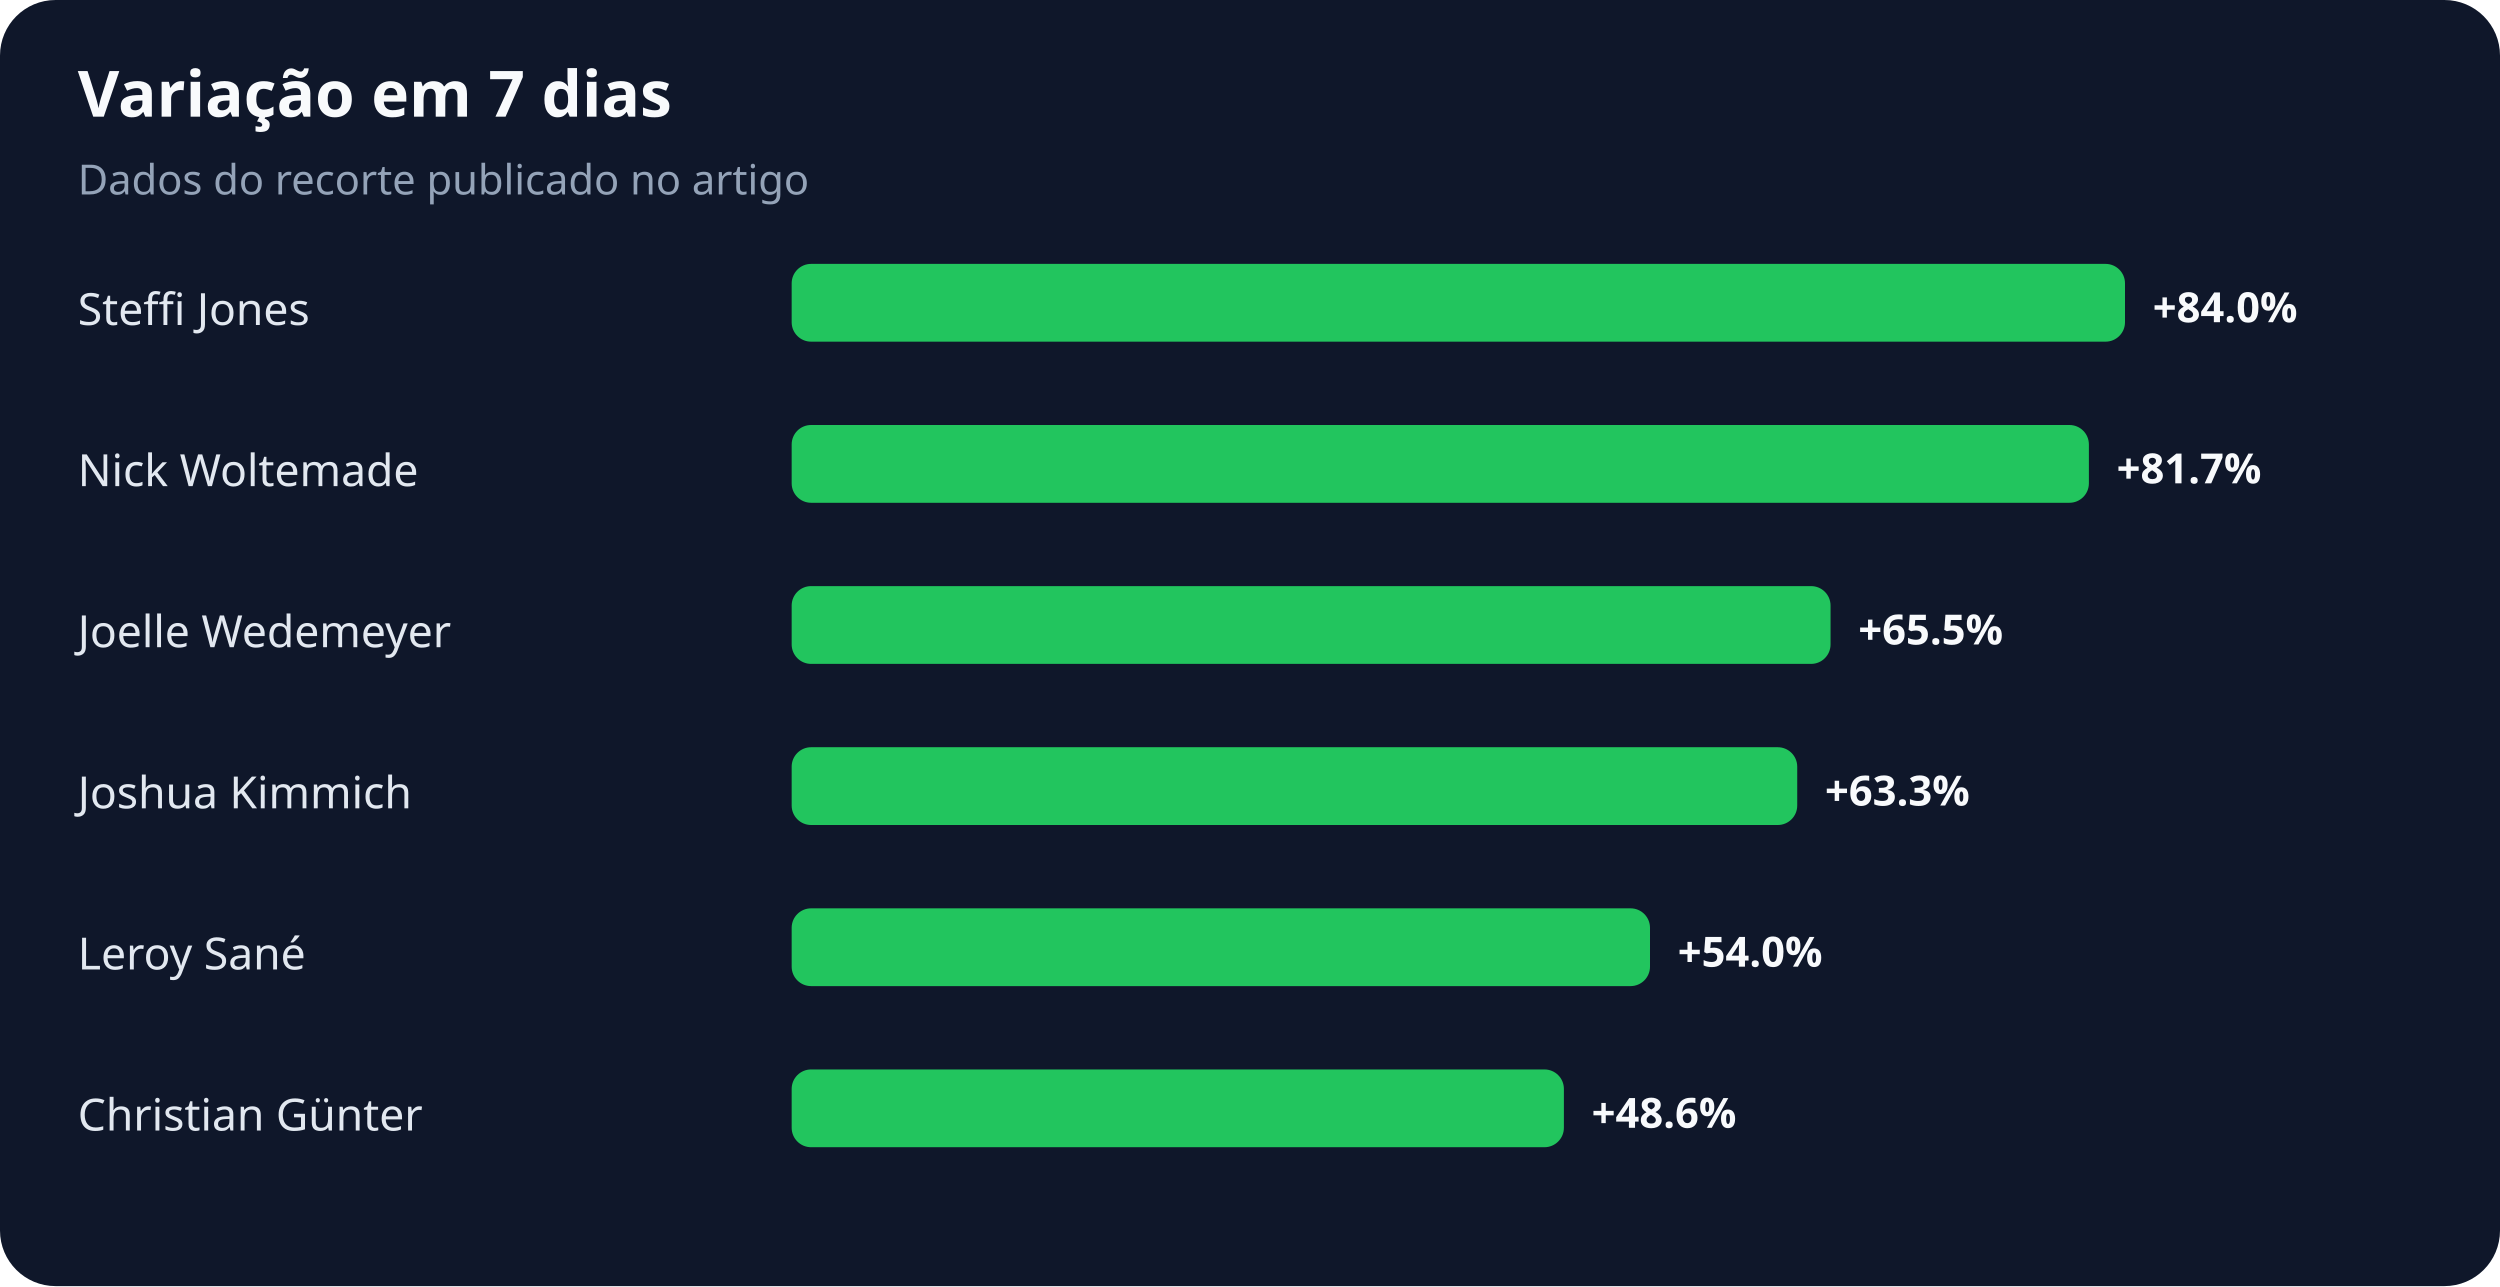
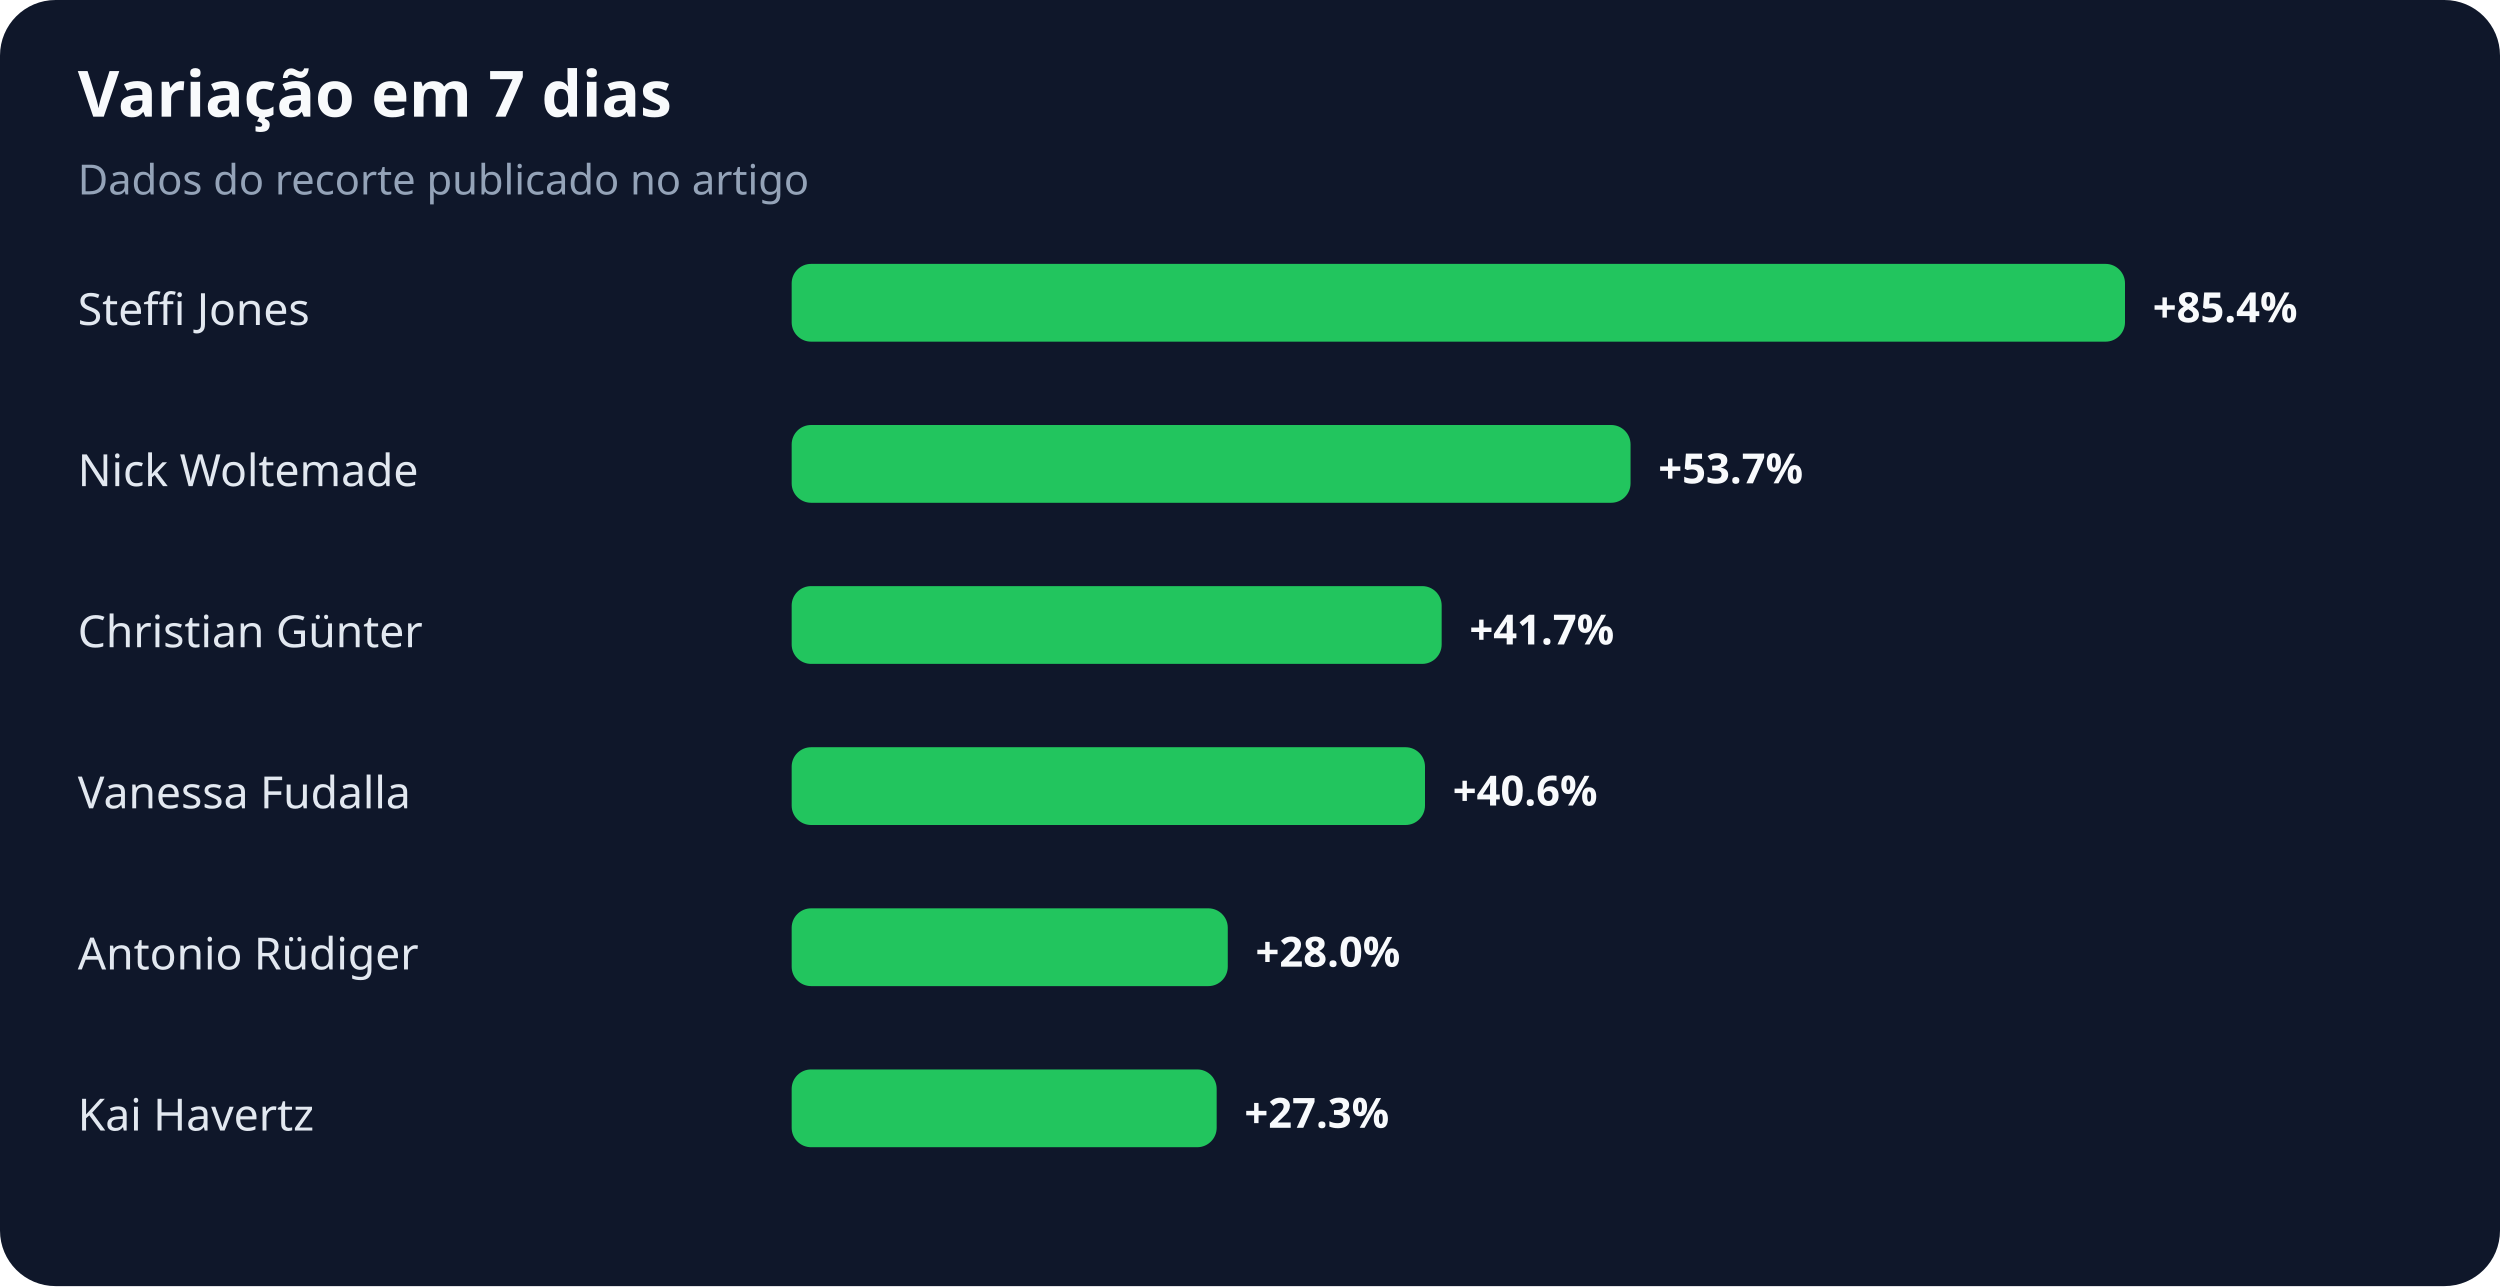
<svg xmlns="http://www.w3.org/2000/svg" width="900" height="463" viewBox="0 0 900 463" role="img" aria-labelledby="title desc">
  <rect width="100%" height="100%" rx="20" fill="#0f172a" />
  <text x="28" y="42" fill="#f8fafc" font-family="system-ui,sans-serif" font-size="23" font-weight="700">Variação em 7 dias</text>
  <text x="28" y="70" fill="#94a3b8" font-family="system-ui,sans-serif" font-size="15">Dados do recorte publicado no artigo</text>
  <text x="28" y="117" fill="#e2e8f0" font-family="system-ui,sans-serif" font-size="16">Steffi Jones</text>
  <rect x="285" y="95" width="480" height="28" rx="7" fill="#22c55e" />
-   <text x="775" y="116" fill="#f8fafc" font-family="system-ui,sans-serif" font-size="15" font-weight="700">+84.0%</text>
+   <text x="775" y="116" fill="#f8fafc" font-family="system-ui,sans-serif" font-size="15" font-weight="700">+85.4%</text>
  <text x="28" y="175" fill="#e2e8f0" font-family="system-ui,sans-serif" font-size="16">Nick Woltemade</text>
-   <rect x="285" y="153" width="467" height="28" rx="7" fill="#22c55e" />
-   <text x="762" y="174" fill="#f8fafc" font-family="system-ui,sans-serif" font-size="15" font-weight="700">+81.7%</text>
-   <text x="28" y="233" fill="#e2e8f0" font-family="system-ui,sans-serif" font-size="16">Joelle Wedemeyer</text>
-   <rect x="285" y="211" width="374" height="28" rx="7" fill="#22c55e" />
-   <text x="669" y="232" fill="#f8fafc" font-family="system-ui,sans-serif" font-size="15" font-weight="700">+65.5%</text>
-   <text x="28" y="291" fill="#e2e8f0" font-family="system-ui,sans-serif" font-size="16">Joshua Kimmich</text>
-   <rect x="285" y="269" width="362" height="28" rx="7" fill="#22c55e" />
-   <text x="657" y="290" fill="#f8fafc" font-family="system-ui,sans-serif" font-size="15" font-weight="700">+63.3%</text>
-   <text x="28" y="349" fill="#e2e8f0" font-family="system-ui,sans-serif" font-size="16">Leroy Sané</text>
-   <rect x="285" y="327" width="309" height="28" rx="7" fill="#22c55e" />
-   <text x="604" y="348" fill="#f8fafc" font-family="system-ui,sans-serif" font-size="15" font-weight="700">+54.0%</text>
-   <text x="28" y="407" fill="#e2e8f0" font-family="system-ui,sans-serif" font-size="16">Christian Günter</text>
-   <rect x="285" y="385" width="278" height="28" rx="7" fill="#22c55e" />
-   <text x="573" y="406" fill="#f8fafc" font-family="system-ui,sans-serif" font-size="15" font-weight="700">+48.6%</text>
+   <rect x="285" y="153" width="302" height="28" rx="7" fill="#22c55e" />
+   <text x="597" y="174" fill="#f8fafc" font-family="system-ui,sans-serif" font-size="15" font-weight="700">+53.7%</text>
+   <text x="28" y="233" fill="#e2e8f0" font-family="system-ui,sans-serif" font-size="16">Christian Günter</text>
+   <rect x="285" y="211" width="234" height="28" rx="7" fill="#22c55e" />
+   <text x="529" y="232" fill="#f8fafc" font-family="system-ui,sans-serif" font-size="15" font-weight="700">+41.7%</text>
+   <text x="28" y="291" fill="#e2e8f0" font-family="system-ui,sans-serif" font-size="16">Vanessa Fudalla</text>
+   <rect x="285" y="269" width="228" height="28" rx="7" fill="#22c55e" />
+   <text x="523" y="290" fill="#f8fafc" font-family="system-ui,sans-serif" font-size="15" font-weight="700">+40.6%</text>
+   <text x="28" y="349" fill="#e2e8f0" font-family="system-ui,sans-serif" font-size="16">Antonio Rüdiger</text>
+   <rect x="285" y="327" width="157" height="28" rx="7" fill="#22c55e" />
+   <text x="452" y="348" fill="#f8fafc" font-family="system-ui,sans-serif" font-size="15" font-weight="700">+28.0%</text>
+   <text x="28" y="407" fill="#e2e8f0" font-family="system-ui,sans-serif" font-size="16">Kai Havertz</text>
+   <rect x="285" y="385" width="153" height="28" rx="7" fill="#22c55e" />
+   <text x="448" y="406" fill="#f8fafc" font-family="system-ui,sans-serif" font-size="15" font-weight="700">+27.3%</text>
</svg>
